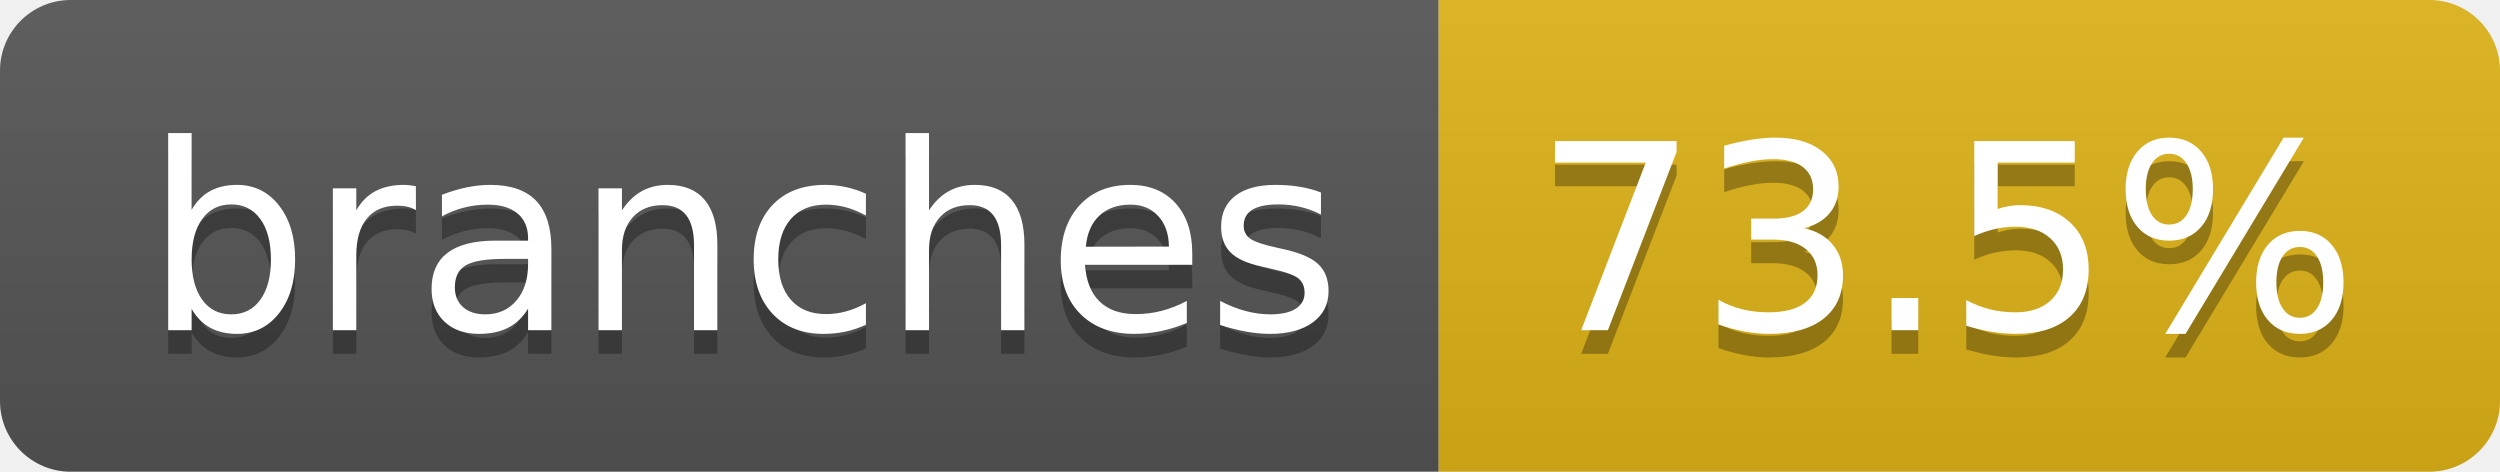
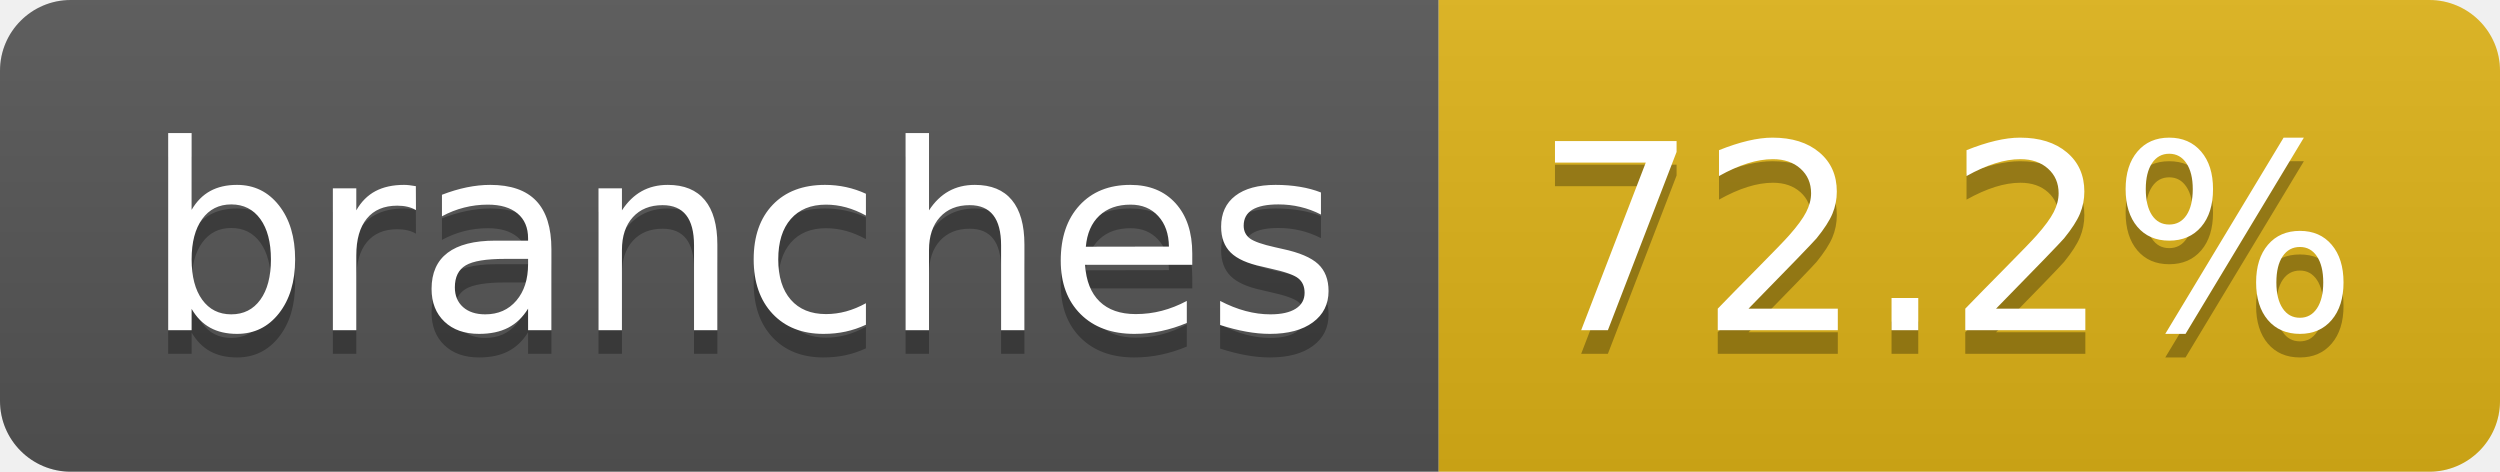
- <svg xmlns="http://www.w3.org/2000/svg" width="106" height="20" role="img" aria-label="branches: 73.5%">
+ <svg xmlns="http://www.w3.org/2000/svg" width="106" height="20" role="img" aria-label="branches: 72.2%">
  <linearGradient id="s" x2="0" y2="100%">
    <stop offset="0" stop-color="#bbb" stop-opacity=".1" />
    <stop offset="1" stop-opacity=".1" />
  </linearGradient>
  <clipPath id="r">
    <rect width="106" height="20" rx="3" fill="#fff" />
  </clipPath>
  <g clip-path="url(#r)">
    <rect width="61" height="20" fill="#555" />
    <rect x="61" width="45" height="20" fill="#dfb317" />
    <rect width="106" height="20" fill="url(#s)" />
  </g>
  <g fill="#fff" text-anchor="middle" font-family="Verdana,Geneva,DejaVu Sans,sans-serif" text-rendering="geometricPrecision" font-size="110">
    <text aria-hidden="true" x="315" y="150" fill="#010101" fill-opacity=".3" transform="scale(.1)" textLength="507">branches</text>
    <text x="315" y="140" transform="scale(.1)" fill="#fff" textLength="507">branches</text>
-     <text aria-hidden="true" x="825" y="150" fill="#010101" fill-opacity=".3" transform="scale(.1)" textLength="350">73.5%</text>
-     <text x="825" y="140" transform="scale(.1)" fill="#fff" textLength="350">73.5%</text>
+     <text aria-hidden="true" x="825" y="150" fill="#010101" fill-opacity=".3" transform="scale(.1)" textLength="350">72.2%</text>
+     <text x="825" y="140" transform="scale(.1)" fill="#fff" textLength="350">72.2%</text>
  </g>
</svg>
